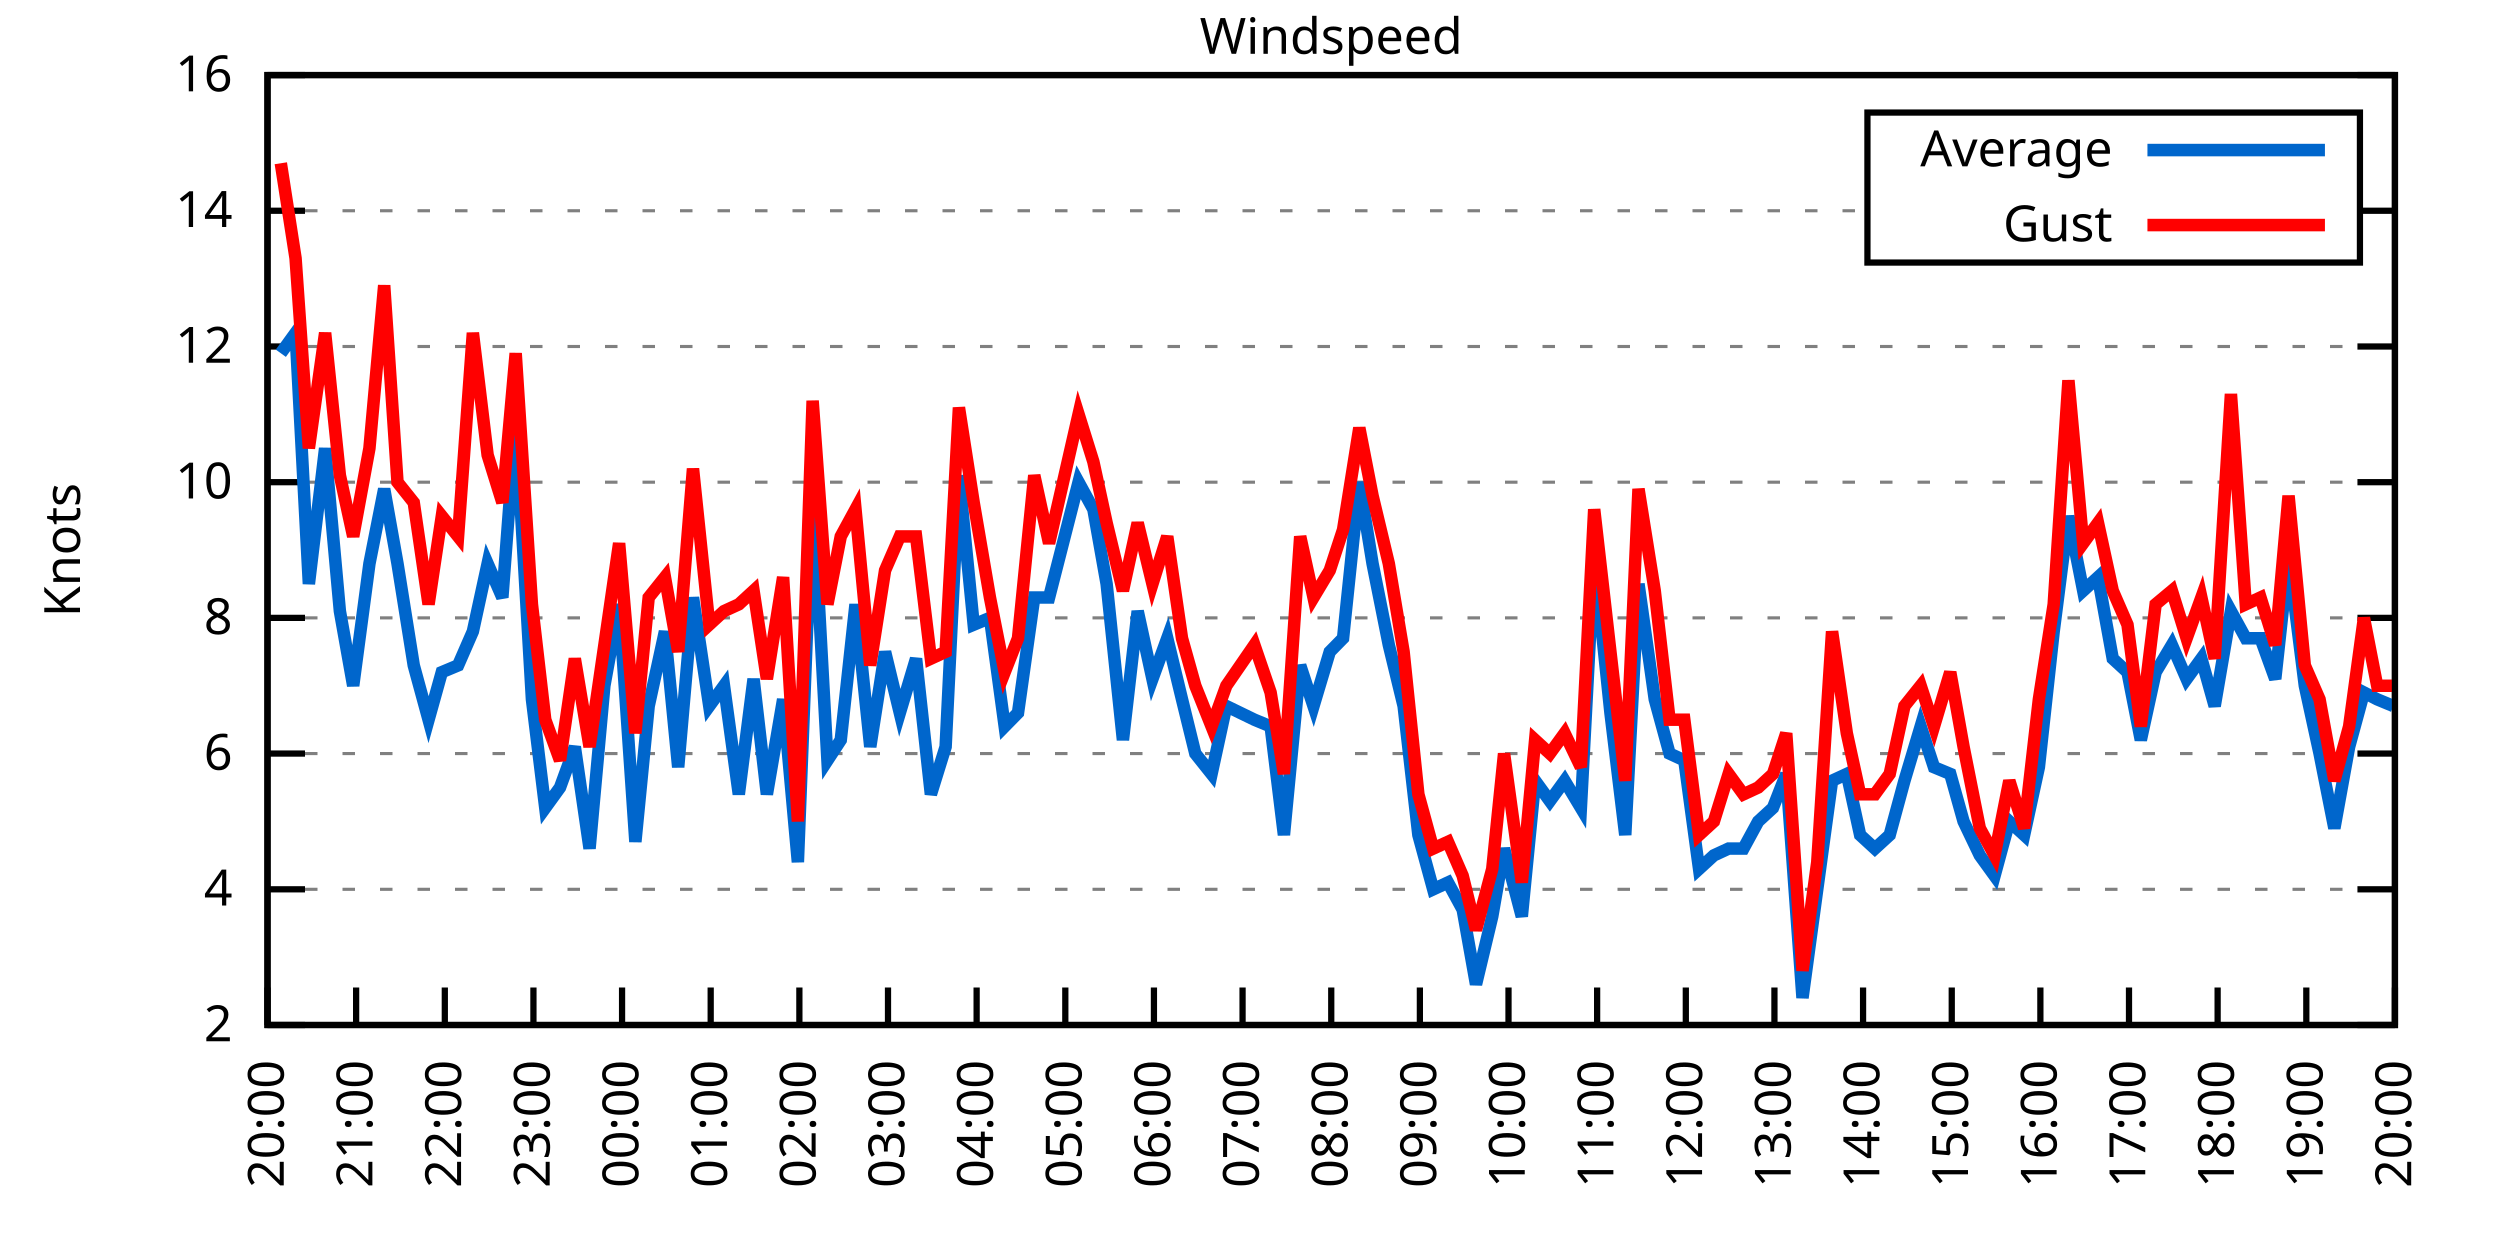
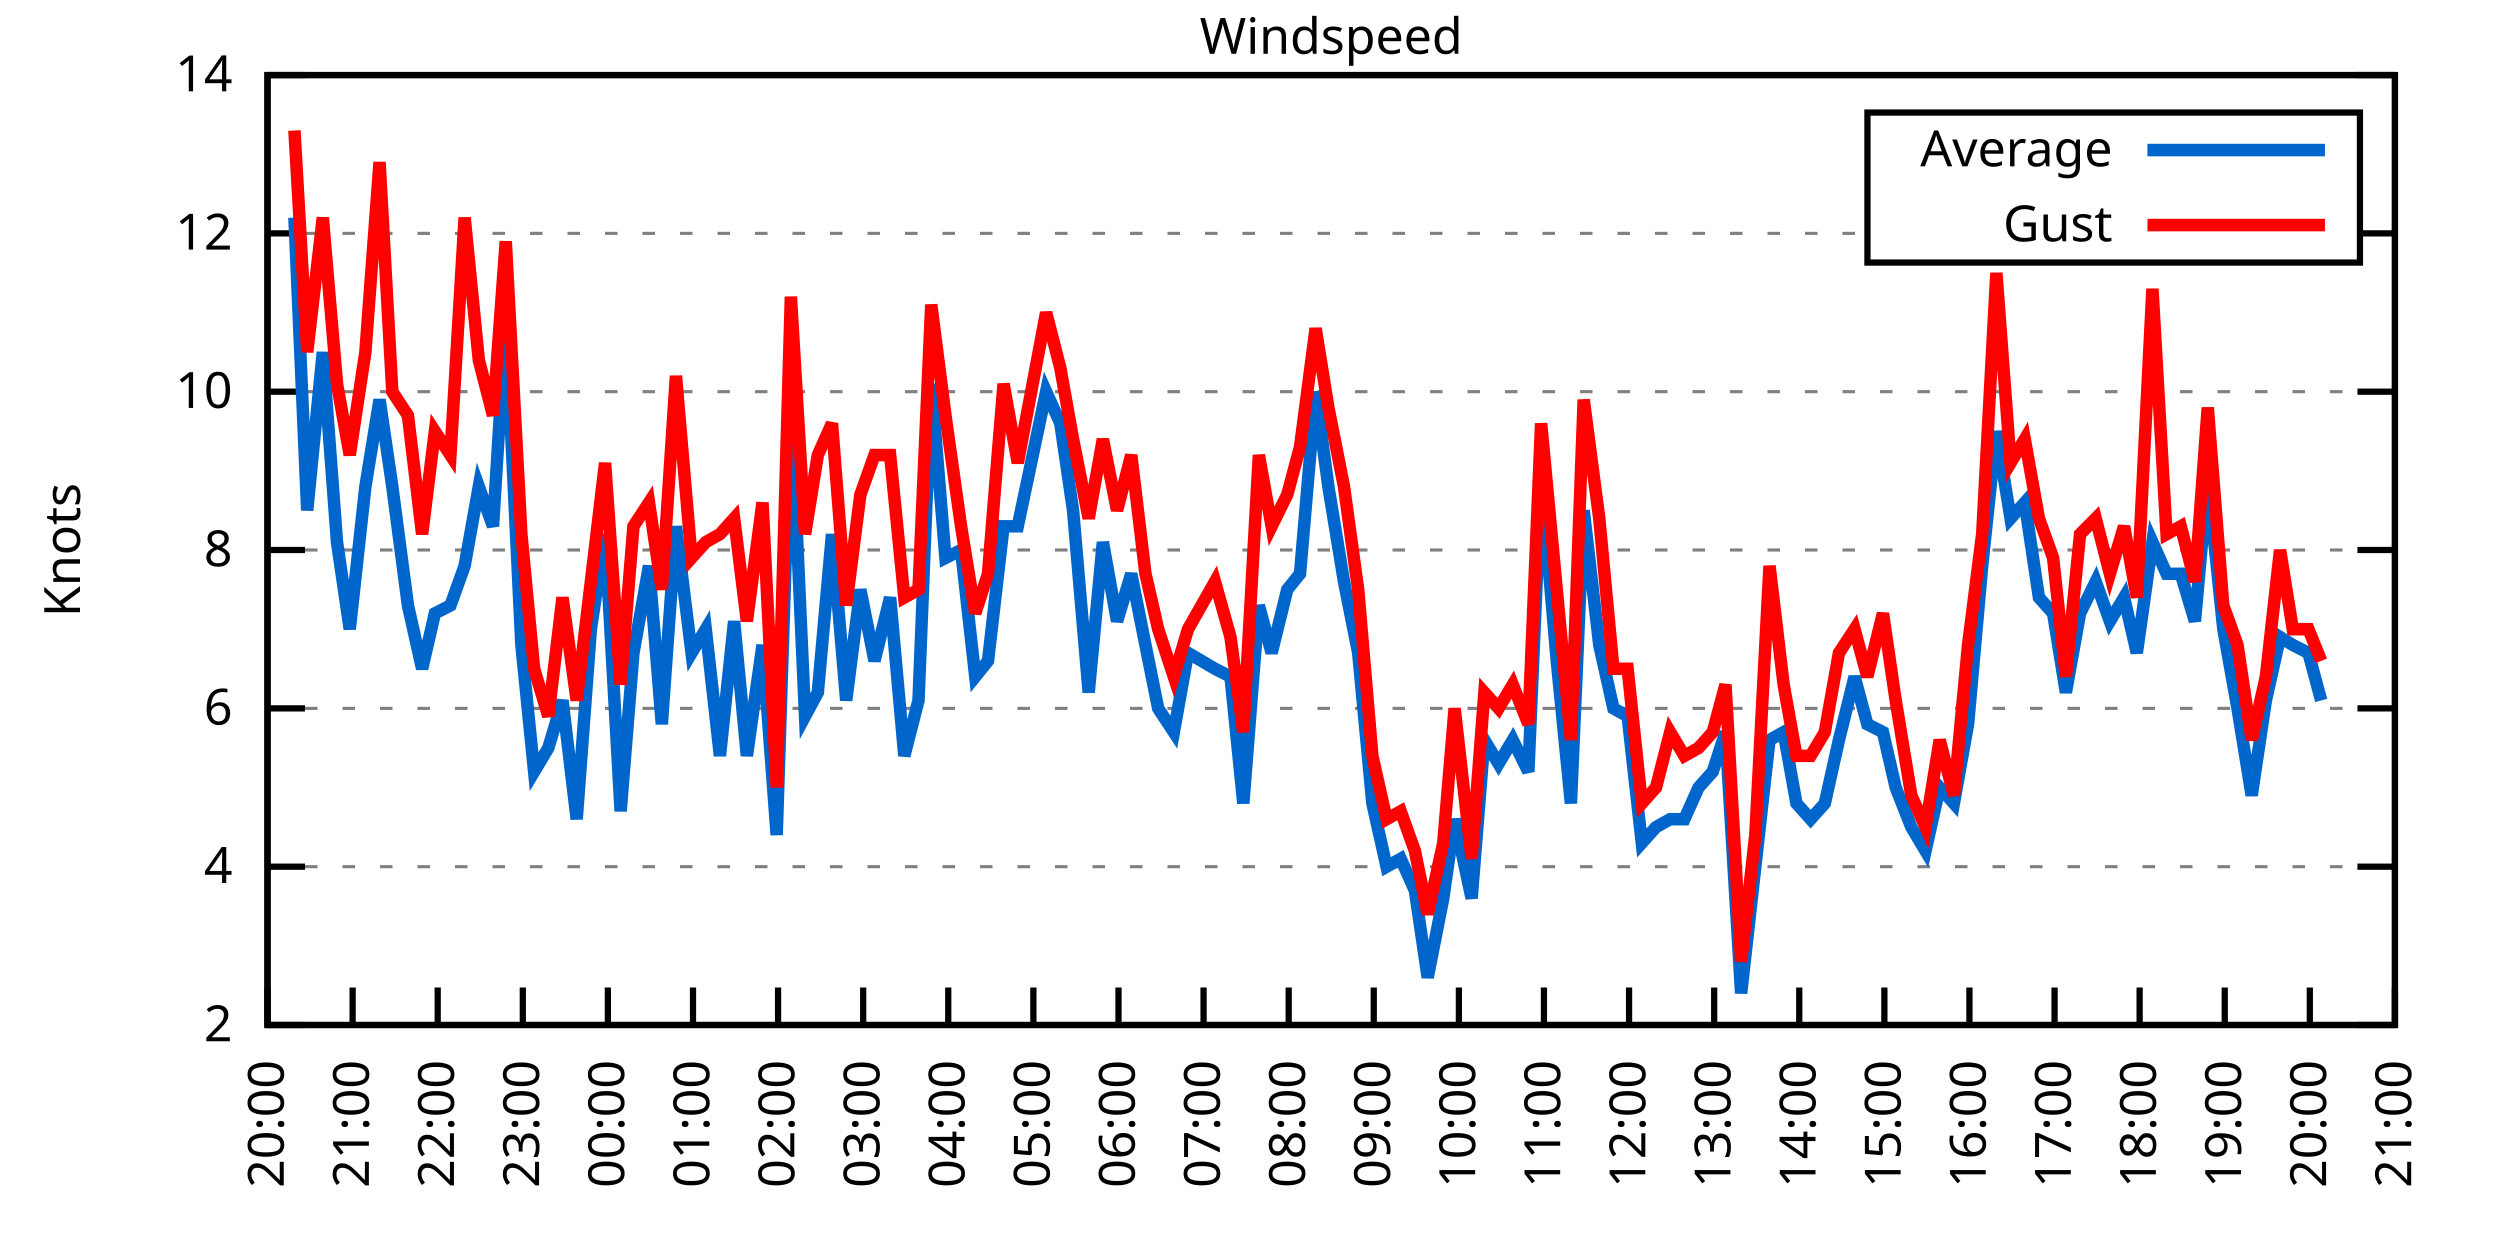
<svg xmlns="http://www.w3.org/2000/svg" xmlns:xlink="http://www.w3.org/1999/xlink" width="400" height="200" viewBox="0 0 400 200">
  <g id="gnuplot_canvas">
    <rect x="0" y="0" width="400" height="200" fill="none" />
    <defs>
      <circle id="gpDot" r="0.5" stroke-width="0.5" stroke="currentColor" />
      <path id="gpPt0" stroke-width="0.333" stroke="currentColor" d="M-1,0 h2 M0,-1 v2" />
      <path id="gpPt1" stroke-width="0.333" stroke="currentColor" d="M-1,-1 L1,1 M1,-1 L-1,1" />
      <path id="gpPt2" stroke-width="0.333" stroke="currentColor" d="M-1,0 L1,0 M0,-1 L0,1 M-1,-1 L1,1 M-1,1 L1,-1" />
      <rect id="gpPt3" stroke-width="0.333" stroke="currentColor" x="-1" y="-1" width="2" height="2" />
      <rect id="gpPt4" stroke-width="0.333" stroke="currentColor" fill="currentColor" x="-1" y="-1" width="2" height="2" />
      <circle id="gpPt5" stroke-width="0.333" stroke="currentColor" cx="0" cy="0" r="1" />
      <use xlink:href="#gpPt5" id="gpPt6" fill="currentColor" stroke="none" />
      <path id="gpPt7" stroke-width="0.333" stroke="currentColor" d="M0,-1.33 L-1.33,0.67 L1.33,0.67 z" />
      <use xlink:href="#gpPt7" id="gpPt8" fill="currentColor" stroke="none" />
      <use xlink:href="#gpPt7" id="gpPt9" stroke="currentColor" transform="rotate(180)" />
      <use xlink:href="#gpPt9" id="gpPt10" fill="currentColor" stroke="none" />
      <use xlink:href="#gpPt3" id="gpPt11" stroke="currentColor" transform="rotate(45)" />
      <use xlink:href="#gpPt11" id="gpPt12" fill="currentColor" stroke="none" />
      <path id="gpPt13" stroke-width="0.333" stroke="currentColor" d="M0,1.330 L1.265,0.411 L0.782,-1.067 L-0.782,-1.076 L-1.265,0.411 z" />
      <use xlink:href="#gpPt13" id="gpPt14" fill="currentColor" stroke="none" />
      <filter id="textbox" filterUnits="objectBoundingBox" x="0" y="0" height="1" width="1">
        <feFlood flood-color="white" flood-opacity="1" result="bgnd" />
        <feComposite in="SourceGraphic" in2="bgnd" operator="atop" />
      </filter>
      <filter id="greybox" filterUnits="objectBoundingBox" x="0" y="0" height="1" width="1">
        <feFlood flood-color="lightgrey" flood-opacity="1" result="grey" />
        <feComposite in="SourceGraphic" in2="grey" operator="atop" />
      </filter>
    </defs>
    <g fill="none" color="white" stroke="currentColor" stroke-width="1.00" stroke-linecap="butt" stroke-linejoin="miter">
</g>
    <g fill="none" color="black" stroke="currentColor" stroke-width="1.00" stroke-linecap="butt" stroke-linejoin="miter">
      <g stroke="none" shape-rendering="crispEdges">
        <polygon fill="rgb(255, 255, 255)" points="42.80,164.00 383.18,164.00 383.18,12.02 42.80,12.02 " />
      </g>
    </g>
    <g fill="none" color="black" stroke="currentColor" stroke-width="1.00" stroke-linecap="butt" stroke-linejoin="miter">
</g>
    <g fill="none" color="black" stroke="black" stroke-width="0.50" stroke-linecap="butt" stroke-linejoin="miter">
</g>
    <g fill="none" color="gray" stroke="currentColor" stroke-width="0.50" stroke-linecap="butt" stroke-linejoin="miter">
      <path stroke="gray" stroke-dasharray="2,4" class="gridline" d="M42.80,164.00 L383.19,164.00  " />
    </g>
    <g fill="none" color="gray" stroke="gray" stroke-width="1.00" stroke-linecap="butt" stroke-linejoin="miter">
</g>
    <g fill="none" color="black" stroke="currentColor" stroke-width="1.00" stroke-linecap="butt" stroke-linejoin="miter">
      <path stroke="black" d="M42.80,164.00 L48.80,164.00 M383.19,164.00 L377.19,164.00  " />
      <g transform="translate(37.20,166.60)" stroke="none" fill="black" font-family="Sans" font-size="8.00" text-anchor="end">
        <text>
          <tspan font-family="Sans"> 2</tspan>
        </text>
      </g>
    </g>
    <g fill="none" color="black" stroke="currentColor" stroke-width="1.00" stroke-linecap="butt" stroke-linejoin="miter">
</g>
    <g fill="none" color="black" stroke="black" stroke-width="0.50" stroke-linecap="butt" stroke-linejoin="miter">
</g>
    <g fill="none" color="gray" stroke="currentColor" stroke-width="0.50" stroke-linecap="butt" stroke-linejoin="miter">
-       <path stroke="gray" stroke-dasharray="2,4" class="gridline" d="M42.80,142.29 L383.19,142.29  " />
-     </g>
-     <g fill="none" color="gray" stroke="gray" stroke-width="1.00" stroke-linecap="butt" stroke-linejoin="miter">
- </g>
-     <g fill="none" color="black" stroke="currentColor" stroke-width="1.00" stroke-linecap="butt" stroke-linejoin="miter">
-       <path stroke="black" d="M42.80,142.29 L48.80,142.29 M383.19,142.29 L377.19,142.29  " />
-       <g transform="translate(37.20,144.89)" stroke="none" fill="black" font-family="Sans" font-size="8.00" text-anchor="end">
+       <path stroke="gray" stroke-dasharray="2,4" class="gridline" d="M42.80,138.67 L383.19,138.67  " />
+     </g>
+     <g fill="none" color="gray" stroke="gray" stroke-width="1.00" stroke-linecap="butt" stroke-linejoin="miter">
+ </g>
+     <g fill="none" color="black" stroke="currentColor" stroke-width="1.00" stroke-linecap="butt" stroke-linejoin="miter">
+       <path stroke="black" d="M42.80,138.67 L48.80,138.67 M383.19,138.67 L377.19,138.67  " />
+       <g transform="translate(37.20,141.27)" stroke="none" fill="black" font-family="Sans" font-size="8.00" text-anchor="end">
        <text>
          <tspan font-family="Sans"> 4</tspan>
        </text>
      </g>
    </g>
    <g fill="none" color="black" stroke="currentColor" stroke-width="1.00" stroke-linecap="butt" stroke-linejoin="miter">
</g>
    <g fill="none" color="black" stroke="black" stroke-width="0.50" stroke-linecap="butt" stroke-linejoin="miter">
</g>
    <g fill="none" color="gray" stroke="currentColor" stroke-width="0.50" stroke-linecap="butt" stroke-linejoin="miter">
-       <path stroke="gray" stroke-dasharray="2,4" class="gridline" d="M42.80,120.57 L383.19,120.57  " />
-     </g>
-     <g fill="none" color="gray" stroke="gray" stroke-width="1.00" stroke-linecap="butt" stroke-linejoin="miter">
- </g>
-     <g fill="none" color="black" stroke="currentColor" stroke-width="1.00" stroke-linecap="butt" stroke-linejoin="miter">
-       <path stroke="black" d="M42.80,120.57 L48.80,120.57 M383.19,120.57 L377.19,120.57  " />
-       <g transform="translate(37.20,123.17)" stroke="none" fill="black" font-family="Sans" font-size="8.00" text-anchor="end">
+       <path stroke="gray" stroke-dasharray="2,4" class="gridline" d="M42.80,113.34 L383.19,113.34  " />
+     </g>
+     <g fill="none" color="gray" stroke="gray" stroke-width="1.00" stroke-linecap="butt" stroke-linejoin="miter">
+ </g>
+     <g fill="none" color="black" stroke="currentColor" stroke-width="1.00" stroke-linecap="butt" stroke-linejoin="miter">
+       <path stroke="black" d="M42.80,113.34 L48.80,113.34 M383.19,113.34 L377.19,113.34  " />
+       <g transform="translate(37.20,115.94)" stroke="none" fill="black" font-family="Sans" font-size="8.00" text-anchor="end">
        <text>
          <tspan font-family="Sans"> 6</tspan>
        </text>
      </g>
    </g>
    <g fill="none" color="black" stroke="currentColor" stroke-width="1.00" stroke-linecap="butt" stroke-linejoin="miter">
</g>
    <g fill="none" color="black" stroke="black" stroke-width="0.50" stroke-linecap="butt" stroke-linejoin="miter">
</g>
    <g fill="none" color="gray" stroke="currentColor" stroke-width="0.50" stroke-linecap="butt" stroke-linejoin="miter">
-       <path stroke="gray" stroke-dasharray="2,4" class="gridline" d="M42.80,98.86 L383.19,98.86  " />
-     </g>
-     <g fill="none" color="gray" stroke="gray" stroke-width="1.00" stroke-linecap="butt" stroke-linejoin="miter">
- </g>
-     <g fill="none" color="black" stroke="currentColor" stroke-width="1.00" stroke-linecap="butt" stroke-linejoin="miter">
-       <path stroke="black" d="M42.80,98.86 L48.80,98.86 M383.19,98.86 L377.19,98.86  " />
-       <g transform="translate(37.20,101.46)" stroke="none" fill="black" font-family="Sans" font-size="8.00" text-anchor="end">
+       <path stroke="gray" stroke-dasharray="2,4" class="gridline" d="M42.80,88.00 L383.19,88.00  " />
+     </g>
+     <g fill="none" color="gray" stroke="gray" stroke-width="1.00" stroke-linecap="butt" stroke-linejoin="miter">
+ </g>
+     <g fill="none" color="black" stroke="currentColor" stroke-width="1.00" stroke-linecap="butt" stroke-linejoin="miter">
+       <path stroke="black" d="M42.80,88.00 L48.80,88.00 M383.19,88.00 L377.19,88.00  " />
+       <g transform="translate(37.20,90.60)" stroke="none" fill="black" font-family="Sans" font-size="8.00" text-anchor="end">
        <text>
          <tspan font-family="Sans"> 8</tspan>
        </text>
      </g>
    </g>
    <g fill="none" color="black" stroke="currentColor" stroke-width="1.00" stroke-linecap="butt" stroke-linejoin="miter">
</g>
    <g fill="none" color="black" stroke="black" stroke-width="0.50" stroke-linecap="butt" stroke-linejoin="miter">
</g>
    <g fill="none" color="gray" stroke="currentColor" stroke-width="0.50" stroke-linecap="butt" stroke-linejoin="miter">
-       <path stroke="gray" stroke-dasharray="2,4" class="gridline" d="M42.80,77.15 L383.19,77.15  " />
-     </g>
-     <g fill="none" color="gray" stroke="gray" stroke-width="1.00" stroke-linecap="butt" stroke-linejoin="miter">
- </g>
-     <g fill="none" color="black" stroke="currentColor" stroke-width="1.00" stroke-linecap="butt" stroke-linejoin="miter">
-       <path stroke="black" d="M42.80,77.15 L48.80,77.15 M383.19,77.15 L377.19,77.15  " />
-       <g transform="translate(37.20,79.75)" stroke="none" fill="black" font-family="Sans" font-size="8.00" text-anchor="end">
+       <path stroke="gray" stroke-dasharray="2,4" class="gridline" d="M42.80,62.67 L383.19,62.67  " />
+     </g>
+     <g fill="none" color="gray" stroke="gray" stroke-width="1.00" stroke-linecap="butt" stroke-linejoin="miter">
+ </g>
+     <g fill="none" color="black" stroke="currentColor" stroke-width="1.00" stroke-linecap="butt" stroke-linejoin="miter">
+       <path stroke="black" d="M42.80,62.67 L48.80,62.67 M383.19,62.67 L377.19,62.67  " />
+       <g transform="translate(37.20,65.27)" stroke="none" fill="black" font-family="Sans" font-size="8.00" text-anchor="end">
        <text>
          <tspan font-family="Sans"> 10</tspan>
        </text>
      </g>
    </g>
    <g fill="none" color="black" stroke="currentColor" stroke-width="1.00" stroke-linecap="butt" stroke-linejoin="miter">
</g>
    <g fill="none" color="black" stroke="black" stroke-width="0.50" stroke-linecap="butt" stroke-linejoin="miter">
</g>
    <g fill="none" color="gray" stroke="currentColor" stroke-width="0.50" stroke-linecap="butt" stroke-linejoin="miter">
-       <path stroke="gray" stroke-dasharray="2,4" class="gridline" d="M42.80,55.44 L383.19,55.44  " />
-     </g>
-     <g fill="none" color="gray" stroke="gray" stroke-width="1.00" stroke-linecap="butt" stroke-linejoin="miter">
- </g>
-     <g fill="none" color="black" stroke="currentColor" stroke-width="1.00" stroke-linecap="butt" stroke-linejoin="miter">
-       <path stroke="black" d="M42.80,55.44 L48.80,55.44 M383.19,55.44 L377.19,55.44  " />
-       <g transform="translate(37.20,58.04)" stroke="none" fill="black" font-family="Sans" font-size="8.00" text-anchor="end">
+       <path stroke="gray" stroke-dasharray="2,4" class="gridline" d="M42.80,37.34 L298.79,37.34 M377.59,37.34 L383.19,37.34  " />
+     </g>
+     <g fill="none" color="gray" stroke="gray" stroke-width="1.00" stroke-linecap="butt" stroke-linejoin="miter">
+ </g>
+     <g fill="none" color="black" stroke="currentColor" stroke-width="1.00" stroke-linecap="butt" stroke-linejoin="miter">
+       <path stroke="black" d="M42.80,37.34 L48.80,37.34 M383.19,37.34 L377.19,37.34  " />
+       <g transform="translate(37.20,39.94)" stroke="none" fill="black" font-family="Sans" font-size="8.00" text-anchor="end">
        <text>
          <tspan font-family="Sans"> 12</tspan>
-         </text>
-       </g>
-     </g>
-     <g fill="none" color="black" stroke="currentColor" stroke-width="1.00" stroke-linecap="butt" stroke-linejoin="miter">
- </g>
-     <g fill="none" color="black" stroke="black" stroke-width="0.50" stroke-linecap="butt" stroke-linejoin="miter">
- </g>
-     <g fill="none" color="gray" stroke="currentColor" stroke-width="0.50" stroke-linecap="butt" stroke-linejoin="miter">
-       <path stroke="gray" stroke-dasharray="2,4" class="gridline" d="M42.80,33.72 L298.79,33.72 M377.59,33.72 L383.19,33.72  " />
-     </g>
-     <g fill="none" color="gray" stroke="gray" stroke-width="1.00" stroke-linecap="butt" stroke-linejoin="miter">
- </g>
-     <g fill="none" color="black" stroke="currentColor" stroke-width="1.00" stroke-linecap="butt" stroke-linejoin="miter">
-       <path stroke="black" d="M42.80,33.72 L48.80,33.72 M383.19,33.72 L377.19,33.72  " />
-       <g transform="translate(37.20,36.32)" stroke="none" fill="black" font-family="Sans" font-size="8.00" text-anchor="end">
-         <text>
-           <tspan font-family="Sans"> 14</tspan>
        </text>
      </g>
    </g>
    <g fill="none" color="black" stroke="currentColor" stroke-width="1.00" stroke-linecap="butt" stroke-linejoin="miter">
</g>
    <g fill="none" color="black" stroke="black" stroke-width="0.50" stroke-linecap="butt" stroke-linejoin="miter">
</g>
    <g fill="none" color="gray" stroke="currentColor" stroke-width="0.50" stroke-linecap="butt" stroke-linejoin="miter">
      <path stroke="gray" stroke-dasharray="2,4" class="gridline" d="M42.80,12.01 L383.19,12.01  " />
    </g>
    <g fill="none" color="gray" stroke="gray" stroke-width="1.00" stroke-linecap="butt" stroke-linejoin="miter">
</g>
    <g fill="none" color="black" stroke="currentColor" stroke-width="1.00" stroke-linecap="butt" stroke-linejoin="miter">
      <path stroke="black" d="M42.80,12.01 L48.80,12.01 M383.19,12.01 L377.19,12.01  " />
      <g transform="translate(37.20,14.61)" stroke="none" fill="black" font-family="Sans" font-size="8.00" text-anchor="end">
        <text>
-           <tspan font-family="Sans"> 16</tspan>
+           <tspan font-family="Sans"> 14</tspan>
        </text>
      </g>
    </g>
    <g fill="none" color="black" stroke="currentColor" stroke-width="1.00" stroke-linecap="butt" stroke-linejoin="miter">
      <path stroke="black" d="M42.80,164.00 L42.80,158.00  " />
      <g transform="translate(45.40,169.60) rotate(270.00)" stroke="none" fill="black" font-family="Sans" font-size="8.00" text-anchor="end">
        <text>
          <tspan font-family="Sans">20:00</tspan>
        </text>
      </g>
    </g>
    <g fill="none" color="black" stroke="currentColor" stroke-width="1.00" stroke-linecap="butt" stroke-linejoin="miter">
-       <path stroke="black" d="M56.98,164.00 L56.98,158.00  " />
-       <g transform="translate(59.58,169.60) rotate(270.00)" stroke="none" fill="black" font-family="Sans" font-size="8.00" text-anchor="end">
+       <path stroke="black" d="M56.42,164.00 L56.42,158.00  " />
+       <g transform="translate(59.02,169.60) rotate(270.00)" stroke="none" fill="black" font-family="Sans" font-size="8.00" text-anchor="end">
        <text>
          <tspan font-family="Sans">21:00</tspan>
        </text>
      </g>
    </g>
    <g fill="none" color="black" stroke="currentColor" stroke-width="1.00" stroke-linecap="butt" stroke-linejoin="miter">
-       <path stroke="black" d="M71.17,164.00 L71.17,158.00  " />
-       <g transform="translate(73.77,169.60) rotate(270.00)" stroke="none" fill="black" font-family="Sans" font-size="8.00" text-anchor="end">
+       <path stroke="black" d="M70.03,164.00 L70.03,158.00  " />
+       <g transform="translate(72.63,169.60) rotate(270.00)" stroke="none" fill="black" font-family="Sans" font-size="8.00" text-anchor="end">
        <text>
          <tspan font-family="Sans">22:00</tspan>
        </text>
      </g>
    </g>
    <g fill="none" color="black" stroke="currentColor" stroke-width="1.00" stroke-linecap="butt" stroke-linejoin="miter">
-       <path stroke="black" d="M85.35,164.00 L85.35,158.00  " />
-       <g transform="translate(87.95,169.60) rotate(270.00)" stroke="none" fill="black" font-family="Sans" font-size="8.00" text-anchor="end">
+       <path stroke="black" d="M83.65,164.00 L83.65,158.00  " />
+       <g transform="translate(86.25,169.60) rotate(270.00)" stroke="none" fill="black" font-family="Sans" font-size="8.00" text-anchor="end">
        <text>
          <tspan font-family="Sans">23:00</tspan>
        </text>
      </g>
    </g>
    <g fill="none" color="black" stroke="currentColor" stroke-width="1.00" stroke-linecap="butt" stroke-linejoin="miter">
-       <path stroke="black" d="M99.53,164.00 L99.53,158.00  " />
-       <g transform="translate(102.13,169.60) rotate(270.00)" stroke="none" fill="black" font-family="Sans" font-size="8.00" text-anchor="end">
+       <path stroke="black" d="M97.26,164.00 L97.26,158.00  " />
+       <g transform="translate(99.86,169.60) rotate(270.00)" stroke="none" fill="black" font-family="Sans" font-size="8.00" text-anchor="end">
        <text>
          <tspan font-family="Sans">00:00</tspan>
        </text>
      </g>
    </g>
    <g fill="none" color="black" stroke="currentColor" stroke-width="1.00" stroke-linecap="butt" stroke-linejoin="miter">
-       <path stroke="black" d="M113.71,164.00 L113.71,158.00  " />
-       <g transform="translate(116.31,169.60) rotate(270.00)" stroke="none" fill="black" font-family="Sans" font-size="8.00" text-anchor="end">
+       <path stroke="black" d="M110.88,164.00 L110.88,158.00  " />
+       <g transform="translate(113.48,169.60) rotate(270.00)" stroke="none" fill="black" font-family="Sans" font-size="8.00" text-anchor="end">
        <text>
          <tspan font-family="Sans">01:00</tspan>
        </text>
      </g>
    </g>
    <g fill="none" color="black" stroke="currentColor" stroke-width="1.00" stroke-linecap="butt" stroke-linejoin="miter">
-       <path stroke="black" d="M127.90,164.00 L127.90,158.00  " />
-       <g transform="translate(130.50,169.60) rotate(270.00)" stroke="none" fill="black" font-family="Sans" font-size="8.00" text-anchor="end">
+       <path stroke="black" d="M124.49,164.00 L124.49,158.00  " />
+       <g transform="translate(127.09,169.60) rotate(270.00)" stroke="none" fill="black" font-family="Sans" font-size="8.00" text-anchor="end">
        <text>
          <tspan font-family="Sans">02:00</tspan>
        </text>
      </g>
    </g>
    <g fill="none" color="black" stroke="currentColor" stroke-width="1.00" stroke-linecap="butt" stroke-linejoin="miter">
-       <path stroke="black" d="M142.08,164.00 L142.08,158.00  " />
-       <g transform="translate(144.68,169.60) rotate(270.00)" stroke="none" fill="black" font-family="Sans" font-size="8.00" text-anchor="end">
+       <path stroke="black" d="M138.11,164.00 L138.11,158.00  " />
+       <g transform="translate(140.71,169.60) rotate(270.00)" stroke="none" fill="black" font-family="Sans" font-size="8.00" text-anchor="end">
        <text>
          <tspan font-family="Sans">03:00</tspan>
        </text>
      </g>
    </g>
    <g fill="none" color="black" stroke="currentColor" stroke-width="1.00" stroke-linecap="butt" stroke-linejoin="miter">
-       <path stroke="black" d="M156.26,164.00 L156.26,158.00  " />
-       <g transform="translate(158.86,169.60) rotate(270.00)" stroke="none" fill="black" font-family="Sans" font-size="8.00" text-anchor="end">
+       <path stroke="black" d="M151.72,164.00 L151.72,158.00  " />
+       <g transform="translate(154.32,169.60) rotate(270.00)" stroke="none" fill="black" font-family="Sans" font-size="8.00" text-anchor="end">
        <text>
          <tspan font-family="Sans">04:00</tspan>
        </text>
      </g>
    </g>
    <g fill="none" color="black" stroke="currentColor" stroke-width="1.00" stroke-linecap="butt" stroke-linejoin="miter">
-       <path stroke="black" d="M170.45,164.00 L170.45,158.00  " />
-       <g transform="translate(173.05,169.60) rotate(270.00)" stroke="none" fill="black" font-family="Sans" font-size="8.00" text-anchor="end">
+       <path stroke="black" d="M165.34,164.00 L165.34,158.00  " />
+       <g transform="translate(167.94,169.60) rotate(270.00)" stroke="none" fill="black" font-family="Sans" font-size="8.00" text-anchor="end">
        <text>
          <tspan font-family="Sans">05:00</tspan>
        </text>
      </g>
    </g>
    <g fill="none" color="black" stroke="currentColor" stroke-width="1.00" stroke-linecap="butt" stroke-linejoin="miter">
-       <path stroke="black" d="M184.63,164.00 L184.63,158.00  " />
-       <g transform="translate(187.23,169.60) rotate(270.00)" stroke="none" fill="black" font-family="Sans" font-size="8.00" text-anchor="end">
+       <path stroke="black" d="M178.96,164.00 L178.96,158.00  " />
+       <g transform="translate(181.56,169.60) rotate(270.00)" stroke="none" fill="black" font-family="Sans" font-size="8.00" text-anchor="end">
        <text>
          <tspan font-family="Sans">06:00</tspan>
        </text>
      </g>
    </g>
    <g fill="none" color="black" stroke="currentColor" stroke-width="1.00" stroke-linecap="butt" stroke-linejoin="miter">
-       <path stroke="black" d="M198.81,164.00 L198.81,158.00  " />
-       <g transform="translate(201.41,169.60) rotate(270.00)" stroke="none" fill="black" font-family="Sans" font-size="8.00" text-anchor="end">
+       <path stroke="black" d="M192.57,164.00 L192.57,158.00  " />
+       <g transform="translate(195.17,169.60) rotate(270.00)" stroke="none" fill="black" font-family="Sans" font-size="8.00" text-anchor="end">
        <text>
          <tspan font-family="Sans">07:00</tspan>
        </text>
      </g>
    </g>
    <g fill="none" color="black" stroke="currentColor" stroke-width="1.00" stroke-linecap="butt" stroke-linejoin="miter">
-       <path stroke="black" d="M213.00,164.00 L213.00,158.00  " />
-       <g transform="translate(215.60,169.60) rotate(270.00)" stroke="none" fill="black" font-family="Sans" font-size="8.00" text-anchor="end">
+       <path stroke="black" d="M206.19,164.00 L206.19,158.00  " />
+       <g transform="translate(208.79,169.60) rotate(270.00)" stroke="none" fill="black" font-family="Sans" font-size="8.00" text-anchor="end">
        <text>
          <tspan font-family="Sans">08:00</tspan>
        </text>
      </g>
    </g>
    <g fill="none" color="black" stroke="currentColor" stroke-width="1.00" stroke-linecap="butt" stroke-linejoin="miter">
-       <path stroke="black" d="M227.18,164.00 L227.18,158.00  " />
-       <g transform="translate(229.78,169.60) rotate(270.00)" stroke="none" fill="black" font-family="Sans" font-size="8.00" text-anchor="end">
+       <path stroke="black" d="M219.80,164.00 L219.80,158.00  " />
+       <g transform="translate(222.40,169.60) rotate(270.00)" stroke="none" fill="black" font-family="Sans" font-size="8.00" text-anchor="end">
        <text>
          <tspan font-family="Sans">09:00</tspan>
        </text>
      </g>
    </g>
    <g fill="none" color="black" stroke="currentColor" stroke-width="1.00" stroke-linecap="butt" stroke-linejoin="miter">
-       <path stroke="black" d="M241.36,164.00 L241.36,158.00  " />
-       <g transform="translate(243.96,169.60) rotate(270.00)" stroke="none" fill="black" font-family="Sans" font-size="8.00" text-anchor="end">
+       <path stroke="black" d="M233.42,164.00 L233.42,158.00  " />
+       <g transform="translate(236.02,169.60) rotate(270.00)" stroke="none" fill="black" font-family="Sans" font-size="8.00" text-anchor="end">
        <text>
          <tspan font-family="Sans">10:00</tspan>
        </text>
      </g>
    </g>
    <g fill="none" color="black" stroke="currentColor" stroke-width="1.00" stroke-linecap="butt" stroke-linejoin="miter">
-       <path stroke="black" d="M255.54,164.00 L255.54,158.00  " />
-       <g transform="translate(258.14,169.60) rotate(270.00)" stroke="none" fill="black" font-family="Sans" font-size="8.00" text-anchor="end">
+       <path stroke="black" d="M247.03,164.00 L247.03,158.00  " />
+       <g transform="translate(249.63,169.60) rotate(270.00)" stroke="none" fill="black" font-family="Sans" font-size="8.00" text-anchor="end">
        <text>
          <tspan font-family="Sans">11:00</tspan>
        </text>
      </g>
    </g>
    <g fill="none" color="black" stroke="currentColor" stroke-width="1.00" stroke-linecap="butt" stroke-linejoin="miter">
-       <path stroke="black" d="M269.73,164.00 L269.73,158.00  " />
-       <g transform="translate(272.33,169.60) rotate(270.00)" stroke="none" fill="black" font-family="Sans" font-size="8.00" text-anchor="end">
+       <path stroke="black" d="M260.65,164.00 L260.65,158.00  " />
+       <g transform="translate(263.25,169.60) rotate(270.00)" stroke="none" fill="black" font-family="Sans" font-size="8.00" text-anchor="end">
        <text>
          <tspan font-family="Sans">12:00</tspan>
        </text>
      </g>
    </g>
    <g fill="none" color="black" stroke="currentColor" stroke-width="1.00" stroke-linecap="butt" stroke-linejoin="miter">
-       <path stroke="black" d="M283.91,164.00 L283.91,158.00  " />
-       <g transform="translate(286.51,169.60) rotate(270.00)" stroke="none" fill="black" font-family="Sans" font-size="8.00" text-anchor="end">
+       <path stroke="black" d="M274.27,164.00 L274.27,158.00  " />
+       <g transform="translate(276.87,169.60) rotate(270.00)" stroke="none" fill="black" font-family="Sans" font-size="8.00" text-anchor="end">
        <text>
          <tspan font-family="Sans">13:00</tspan>
        </text>
      </g>
    </g>
    <g fill="none" color="black" stroke="currentColor" stroke-width="1.00" stroke-linecap="butt" stroke-linejoin="miter">
-       <path stroke="black" d="M298.09,164.00 L298.09,158.00  " />
-       <g transform="translate(300.69,169.60) rotate(270.00)" stroke="none" fill="black" font-family="Sans" font-size="8.00" text-anchor="end">
+       <path stroke="black" d="M287.88,164.00 L287.88,158.00  " />
+       <g transform="translate(290.48,169.60) rotate(270.00)" stroke="none" fill="black" font-family="Sans" font-size="8.00" text-anchor="end">
        <text>
          <tspan font-family="Sans">14:00</tspan>
        </text>
      </g>
    </g>
    <g fill="none" color="black" stroke="currentColor" stroke-width="1.00" stroke-linecap="butt" stroke-linejoin="miter">
-       <path stroke="black" d="M312.28,164.00 L312.28,158.00  " />
-       <g transform="translate(314.88,169.60) rotate(270.00)" stroke="none" fill="black" font-family="Sans" font-size="8.00" text-anchor="end">
+       <path stroke="black" d="M301.50,164.00 L301.50,158.00  " />
+       <g transform="translate(304.10,169.60) rotate(270.00)" stroke="none" fill="black" font-family="Sans" font-size="8.00" text-anchor="end">
        <text>
          <tspan font-family="Sans">15:00</tspan>
        </text>
      </g>
    </g>
    <g fill="none" color="black" stroke="currentColor" stroke-width="1.00" stroke-linecap="butt" stroke-linejoin="miter">
-       <path stroke="black" d="M326.46,164.00 L326.46,158.00  " />
-       <g transform="translate(329.06,169.60) rotate(270.00)" stroke="none" fill="black" font-family="Sans" font-size="8.00" text-anchor="end">
+       <path stroke="black" d="M315.11,164.00 L315.11,158.00  " />
+       <g transform="translate(317.71,169.60) rotate(270.00)" stroke="none" fill="black" font-family="Sans" font-size="8.00" text-anchor="end">
        <text>
          <tspan font-family="Sans">16:00</tspan>
        </text>
      </g>
    </g>
    <g fill="none" color="black" stroke="currentColor" stroke-width="1.00" stroke-linecap="butt" stroke-linejoin="miter">
-       <path stroke="black" d="M340.64,164.00 L340.64,158.00  " />
-       <g transform="translate(343.24,169.60) rotate(270.00)" stroke="none" fill="black" font-family="Sans" font-size="8.00" text-anchor="end">
+       <path stroke="black" d="M328.73,164.00 L328.73,158.00  " />
+       <g transform="translate(331.33,169.60) rotate(270.00)" stroke="none" fill="black" font-family="Sans" font-size="8.00" text-anchor="end">
        <text>
          <tspan font-family="Sans">17:00</tspan>
        </text>
      </g>
    </g>
    <g fill="none" color="black" stroke="currentColor" stroke-width="1.00" stroke-linecap="butt" stroke-linejoin="miter">
-       <path stroke="black" d="M354.82,164.00 L354.82,158.00  " />
-       <g transform="translate(357.42,169.60) rotate(270.00)" stroke="none" fill="black" font-family="Sans" font-size="8.00" text-anchor="end">
+       <path stroke="black" d="M342.34,164.00 L342.34,158.00  " />
+       <g transform="translate(344.94,169.60) rotate(270.00)" stroke="none" fill="black" font-family="Sans" font-size="8.00" text-anchor="end">
        <text>
          <tspan font-family="Sans">18:00</tspan>
        </text>
      </g>
    </g>
    <g fill="none" color="black" stroke="currentColor" stroke-width="1.00" stroke-linecap="butt" stroke-linejoin="miter">
-       <path stroke="black" d="M369.01,164.00 L369.01,158.00  " />
-       <g transform="translate(371.61,169.60) rotate(270.00)" stroke="none" fill="black" font-family="Sans" font-size="8.00" text-anchor="end">
+       <path stroke="black" d="M355.96,164.00 L355.96,158.00  " />
+       <g transform="translate(358.56,169.60) rotate(270.00)" stroke="none" fill="black" font-family="Sans" font-size="8.00" text-anchor="end">
        <text>
          <tspan font-family="Sans">19:00</tspan>
+         </text>
+       </g>
+     </g>
+     <g fill="none" color="black" stroke="currentColor" stroke-width="1.00" stroke-linecap="butt" stroke-linejoin="miter">
+       <path stroke="black" d="M369.57,164.00 L369.57,158.00  " />
+       <g transform="translate(372.17,169.60) rotate(270.00)" stroke="none" fill="black" font-family="Sans" font-size="8.00" text-anchor="end">
+         <text>
+           <tspan font-family="Sans">20:00</tspan>
        </text>
      </g>
    </g>
    <g fill="none" color="black" stroke="currentColor" stroke-width="1.00" stroke-linecap="butt" stroke-linejoin="miter">
      <path stroke="black" d="M383.19,164.00 L383.19,158.00  " />
      <g transform="translate(385.79,169.60) rotate(270.00)" stroke="none" fill="black" font-family="Sans" font-size="8.00" text-anchor="end">
        <text>
-           <tspan font-family="Sans">20:00</tspan>
+           <tspan font-family="Sans">21:00</tspan>
        </text>
      </g>
    </g>
    <g fill="none" color="black" stroke="currentColor" stroke-width="1.00" stroke-linecap="butt" stroke-linejoin="miter">
</g>
    <g fill="none" color="black" stroke="currentColor" stroke-width="1.00" stroke-linecap="butt" stroke-linejoin="miter">
      <path stroke="black" d="M42.80,12.01 L42.80,164.00 L383.19,164.00 L383.19,12.01 L42.80,12.01 Z  " />
    </g>
    <g fill="none" color="black" stroke="currentColor" stroke-width="1.00" stroke-linecap="butt" stroke-linejoin="miter">
</g>
    <g fill="none" color="black" stroke="currentColor" stroke-width="1.00" stroke-linecap="butt" stroke-linejoin="miter">
      <path stroke="black" d="M298.79,42.01 L298.79,18.01 L377.59,18.01 L377.59,42.01 L298.79,42.01 Z  " />
    </g>
    <g id="Windspeed_plot_1">
      <g fill="none" color="white" stroke="black" stroke-width="2.00" stroke-linecap="butt" stroke-linejoin="miter">
</g>
      <g fill="none" color="black" stroke="currentColor" stroke-width="2.00" stroke-linecap="butt" stroke-linejoin="miter">
        <g transform="translate(337.99,26.61)" stroke="none" fill="black" font-family="Sans" font-size="8.00" text-anchor="end">
          <text>
            <tspan font-family="Sans">Average</tspan>
          </text>
        </g>
      </g>
      <g fill="none" color="black" stroke="currentColor" stroke-width="2.00" stroke-linecap="butt" stroke-linejoin="miter">
-         <path stroke="rgb(  0, 102, 204)" d="M343.59,24.01 L371.99,24.01 M44.93,56.52 L47.29,53.26 L49.42,93.43 L52.02,71.72 L54.38,97.78 L56.51,109.72   L59.11,90.18 L61.47,78.23 L63.60,90.18 L66.20,106.46 L68.57,115.15 L70.69,107.55 L73.29,106.46 L75.66,101.03   L78.02,90.18 L80.38,95.60 L82.51,67.38 L85.11,111.89 L87.24,129.26 L89.60,126.00 L91.97,119.49 L94.33,135.77   L96.70,109.72 L99.06,96.69 L101.66,134.69 L103.79,112.97 L106.39,101.03 L108.51,122.75 L110.88,95.60 L113.48,112.97   L115.84,109.72 L118.21,127.09 L120.57,108.63 L122.70,127.09 L125.30,111.89 L127.66,137.94 L130.02,78.23 L132.39,121.66   L134.52,118.40 L136.88,96.69 L139.24,119.49 L141.61,104.29 L143.97,114.06 L146.57,105.38 L148.94,127.09 L151.30,119.49   L153.43,76.06 L155.79,99.95 L158.39,98.86 L160.75,116.23 L162.88,114.06 L165.48,95.60 L167.85,95.60 L172.57,77.15   L174.94,81.49 L177.06,93.43 L179.67,118.40 L182.03,97.78 L184.39,108.63 L186.76,102.12 L189.12,111.89 L191.25,120.57   L193.85,123.83 L196.21,112.97 L200.70,115.15 L203.30,116.23 L205.43,133.60 L208.03,106.46 L210.16,112.97 L212.76,104.29   L214.89,102.12 L217.49,77.15 L219.61,90.18 L222.21,103.20 L224.58,112.97 L226.94,133.60 L229.31,142.29 L231.67,141.20   L234.03,145.54 L236.16,157.49 L238.76,146.63 L240.65,135.77 L243.49,146.63 L245.62,124.92 L247.98,128.17 L250.34,124.92   L252.94,129.26 L255.07,89.09 L257.67,114.06 L260.04,133.60 L262.16,93.43 L264.76,111.89 L267.13,120.57 L269.49,121.66   L271.85,139.03 L274.22,136.86 L276.58,135.77 L278.95,135.77 L281.31,131.43 L283.67,129.26 L285.80,123.83 L288.40,159.66   L290.76,142.29 L293.13,124.92 L295.49,123.83 L297.62,133.60 L299.98,135.77 L302.35,133.60 L304.71,124.92 L307.31,116.23   L309.44,122.75 L312.04,123.83 L314.17,131.43 L316.77,136.86 L319.13,140.12 L321.49,131.43 L323.86,133.60 L326.22,122.75   L328.59,101.03 L330.95,82.58 L333.31,94.52 L335.68,92.35 L338.04,105.38 L340.40,107.55 L342.53,118.40 L344.90,107.55   L347.50,103.20 L349.86,108.63 L352.22,105.38 L354.35,112.97 L356.95,97.78 L359.32,102.12 L361.68,102.12 L364.04,108.63   L366.17,89.09 L368.77,109.72 L371.13,120.57 L373.50,132.52 L375.86,119.49 L378.23,110.80 L380.35,111.89 L382.95,112.97    " />
+         <path stroke="rgb(  0, 102, 204)" d="M343.59,24.01 L371.99,24.01 M47.11,34.81 L49.15,81.67 L51.65,56.34 L53.92,86.74 L55.96,100.67 L58.46,77.87   L60.73,63.94 L62.77,77.87 L65.27,96.87 L67.54,107.00 L69.58,98.14 L72.07,96.87 L74.34,90.54 L76.61,77.87   L78.88,84.21 L80.92,51.27 L83.42,103.20 L85.46,123.47 L87.73,119.67 L90.00,112.07 L92.27,131.07 L94.54,100.67   L96.81,85.47 L99.30,129.80 L101.35,104.47 L103.84,90.54 L105.89,115.87 L108.15,84.21 L110.65,104.47 L112.92,100.67   L115.19,120.94 L117.46,99.40 L119.50,120.94 L122.00,103.20 L124.27,133.60 L126.54,63.94 L128.81,114.60 L130.85,110.80   L133.12,85.47 L135.39,112.07 L137.66,94.34 L139.92,105.74 L142.42,95.60 L144.69,120.94 L146.96,112.07 L149.00,61.41   L151.27,89.27 L153.77,88.00 L156.04,108.27 L158.08,105.74 L160.57,84.21 L162.84,84.21 L167.38,62.67 L169.65,67.74   L171.69,81.67 L174.19,110.80 L176.46,86.74 L178.73,99.40 L181.00,91.80 L183.27,103.20 L185.31,113.34 L187.81,117.14   L190.08,104.47 L194.39,107.00 L196.88,108.27 L198.93,128.54 L201.42,96.87 L203.46,104.47 L205.96,94.34 L208.00,91.80   L210.50,62.67 L212.54,77.87 L215.04,93.07 L217.31,104.47 L219.58,128.54 L221.85,138.67 L224.11,137.40 L226.38,142.47   L228.43,156.40 L230.92,143.73 L232.74,131.07 L235.46,143.73 L237.50,118.40 L239.77,122.20 L242.04,118.40 L244.54,123.47   L246.58,76.61 L249.08,105.74 L251.35,128.54 L253.39,81.67 L255.88,103.20 L258.15,113.34 L260.42,114.60 L262.69,134.87   L264.96,132.34 L267.23,131.07 L269.50,131.07 L271.77,126.00 L274.04,123.47 L276.08,117.14 L278.58,158.93 L280.85,138.67   L283.12,118.40 L285.38,117.14 L287.43,128.54 L289.70,131.07 L291.97,128.54 L294.23,118.40 L296.73,108.27 L298.77,115.87   L301.27,117.14 L303.31,126.00 L305.81,132.34 L308.08,136.14 L310.35,126.00 L312.62,128.54 L314.89,115.87 L317.15,90.54   L319.42,69.01 L321.69,82.94 L323.96,80.41 L326.23,95.60 L328.50,98.14 L330.54,110.80 L332.81,98.14 L335.31,93.07   L337.58,99.40 L339.85,95.60 L341.89,104.47 L344.39,86.74 L346.65,91.80 L348.92,91.80 L351.19,99.40 L353.24,76.61   L355.73,100.67 L358.00,113.34 L360.27,127.27 L362.54,112.07 L364.81,101.94 L366.85,103.20 L369.35,104.47 L371.39,112.07    " />
      </g>
    </g>
    <g id="Windspeed_plot_2">
      <g fill="none" color="black" stroke="currentColor" stroke-width="2.00" stroke-linecap="butt" stroke-linejoin="miter">
        <g transform="translate(337.99,38.61)" stroke="none" fill="black" font-family="Sans" font-size="8.00" text-anchor="end">
          <text>
            <tspan font-family="Sans">Gust</tspan>
          </text>
        </g>
      </g>
      <g fill="none" color="black" stroke="currentColor" stroke-width="2.00" stroke-linecap="butt" stroke-linejoin="miter">
-         <path stroke="rgb(255,   0,   0)" d="M343.59,36.01 L371.99,36.01 M44.93,26.12 L47.29,41.32 L49.42,71.72 L52.02,53.26 L54.38,76.06 L56.51,85.83   L59.11,71.72 L61.47,45.66 L63.60,77.15 L66.20,80.41 L68.57,96.69 L70.69,82.58 L73.29,85.83 L75.66,53.26   L78.02,72.81 L80.38,80.41 L82.51,56.52 L85.11,96.69 L87.24,115.15 L89.60,121.66 L91.97,105.38 L94.33,119.49   L96.70,103.20 L99.06,86.92 L101.66,117.32 L103.79,95.60 L106.39,92.35 L108.51,104.29 L110.88,74.98 L113.48,99.95   L115.84,97.78 L118.21,96.69 L120.57,94.52 L122.70,108.63 L125.30,92.35 L127.66,131.43 L130.02,64.12 L132.39,96.69   L134.52,85.83 L136.88,81.49 L139.24,106.46 L141.61,91.26 L143.97,85.83 L146.57,85.83 L148.94,105.38 L151.30,104.29   L153.43,65.21 L155.79,80.41 L158.39,95.60 L160.75,107.55 L162.88,102.12 L165.48,76.06 L167.85,86.92 L172.57,66.29   L174.94,73.89 L177.06,83.66 L179.67,94.52 L182.03,83.66 L184.39,93.43 L186.76,85.83 L189.12,102.12 L191.25,109.72   L193.85,116.23 L196.21,109.72 L200.70,103.20 L203.30,110.80 L205.43,123.83 L208.03,85.83 L210.16,95.60 L212.76,91.26   L214.89,84.75 L217.49,68.46 L219.61,79.32 L222.21,90.18 L224.58,104.29 L226.94,127.09 L229.31,135.77 L231.67,134.69   L234.03,140.12 L236.16,148.80 L238.76,139.03 L240.65,120.57 L243.49,141.20 L245.62,118.40 L247.98,120.57 L250.34,117.32   L252.94,122.75 L255.07,81.49 L257.67,104.29 L260.04,124.92 L262.16,78.23 L264.76,94.52 L267.13,115.15 L269.49,115.15   L271.85,133.60 L274.22,131.43 L276.58,123.83 L278.95,127.09 L281.31,126.00 L283.67,123.83 L285.80,117.32 L288.40,155.31   L290.76,137.94 L293.13,101.03 L295.49,117.32 L297.62,127.09 L299.98,127.09 L302.35,123.83 L304.71,112.97 L307.31,109.72   L309.44,116.23 L312.04,107.55 L314.17,119.49 L316.77,132.52 L319.13,136.86 L321.49,124.92 L323.86,132.52 L326.22,111.89   L328.59,96.69 L330.95,60.86 L333.31,86.92 L335.68,83.66 L338.04,94.52 L340.40,99.95 L342.53,116.23 L344.90,96.69   L347.50,94.52 L349.86,102.12 L352.22,95.60 L354.35,105.38 L356.95,63.04 L359.32,96.69 L361.68,95.60 L364.04,103.20   L366.17,79.32 L368.77,106.46 L371.13,111.89 L373.50,124.92 L375.86,116.23 L378.23,98.86 L380.35,109.72 L382.95,109.72    " />
+         <path stroke="rgb(255,   0,   0)" d="M343.59,36.01 L371.99,36.01 M47.11,20.88 L49.15,56.34 L51.65,34.81 L53.92,61.41 L55.96,72.81 L58.46,56.34   L60.73,25.94 L62.77,62.67 L65.27,66.47 L67.54,85.47 L69.58,69.01 L72.07,72.81 L74.34,34.81 L76.61,57.61   L78.88,66.47 L80.92,38.61 L83.42,85.47 L85.46,107.00 L87.73,114.60 L90.00,95.60 L92.27,112.07 L94.54,93.07   L96.81,74.07 L99.30,109.54 L101.35,84.21 L103.84,80.41 L105.89,94.34 L108.15,60.14 L110.65,89.27 L112.92,86.74   L115.19,85.47 L117.46,82.94 L119.50,99.40 L122.00,80.41 L124.27,126.00 L126.54,47.47 L128.81,85.47 L130.85,72.81   L133.12,67.74 L135.39,96.87 L137.66,79.14 L139.92,72.81 L142.42,72.81 L144.69,95.60 L146.96,94.34 L149.00,48.74   L151.27,66.47 L153.77,84.21 L156.04,98.14 L158.08,91.80 L160.57,61.41 L162.84,74.07 L167.38,50.01 L169.65,58.87   L171.69,70.27 L174.19,82.94 L176.46,70.27 L178.73,81.67 L181.00,72.81 L183.27,91.80 L185.31,100.67 L187.81,108.27   L190.08,100.67 L194.39,93.07 L196.88,101.94 L198.93,117.14 L201.42,72.81 L203.46,84.21 L205.96,79.14 L208.00,71.54   L210.50,52.54 L212.54,65.21 L215.04,77.87 L217.31,94.34 L219.58,120.94 L221.85,131.07 L224.11,129.80 L226.38,136.14   L228.43,146.27 L230.92,134.87 L232.74,113.34 L235.46,137.40 L237.50,110.80 L239.77,113.34 L242.04,109.54 L244.54,115.87   L246.58,67.74 L249.08,94.34 L251.35,118.40 L253.39,63.94 L255.88,82.94 L258.15,107.00 L260.42,107.00 L262.69,128.54   L264.96,126.00 L267.23,117.14 L269.50,120.94 L271.77,119.67 L274.04,117.14 L276.08,109.54 L278.58,153.87 L280.85,133.60   L283.12,90.54 L285.38,109.54 L287.43,120.94 L289.70,120.94 L291.97,117.14 L294.23,104.47 L296.73,100.67 L298.77,108.27   L301.27,98.14 L303.31,112.07 L305.81,127.27 L308.08,132.34 L310.35,118.40 L312.62,127.27 L314.89,103.20 L317.15,85.47   L319.42,43.67 L321.69,74.07 L323.96,70.27 L326.23,82.94 L328.50,89.27 L330.54,108.27 L332.81,85.47 L335.31,82.94   L337.58,91.80 L339.85,84.21 L341.89,95.60 L344.39,46.21 L346.65,85.47 L348.92,84.21 L351.19,93.07 L353.24,65.21   L355.73,96.87 L358.00,103.20 L360.27,118.40 L362.54,108.27 L364.81,88.00 L366.85,100.67 L369.35,100.67 L371.39,105.74    " />
      </g>
    </g>
    <g fill="none" color="black" stroke="currentColor" stroke-width="2.00" stroke-linecap="butt" stroke-linejoin="miter">
</g>
    <g fill="none" color="black" stroke="black" stroke-width="1.00" stroke-linecap="butt" stroke-linejoin="miter">
</g>
    <g fill="none" color="black" stroke="currentColor" stroke-width="1.00" stroke-linecap="butt" stroke-linejoin="miter">
      <path stroke="black" d="M42.80,12.01 L42.80,164.00 L383.19,164.00 L383.19,12.01 L42.80,12.01 Z  " />
      <g transform="translate(12.80,88.01) rotate(270.00)" stroke="none" fill="black" font-family="Sans" font-size="8.00" text-anchor="middle">
        <text>
          <tspan font-family="Sans">Knots</tspan>
        </text>
      </g>
    </g>
    <g fill="none" color="black" stroke="currentColor" stroke-width="1.00" stroke-linecap="butt" stroke-linejoin="miter">
</g>
    <g fill="none" color="black" stroke="currentColor" stroke-width="1.00" stroke-linecap="butt" stroke-linejoin="miter">
      <g transform="translate(212.99,8.61)" stroke="none" fill="black" font-family="Sans" font-size="8.00" text-anchor="middle">
        <text>
          <tspan font-family="Sans">Windspeed</tspan>
        </text>
      </g>
    </g>
    <g fill="none" color="black" stroke="currentColor" stroke-width="1.00" stroke-linecap="butt" stroke-linejoin="miter">
</g>
  </g>
</svg>
